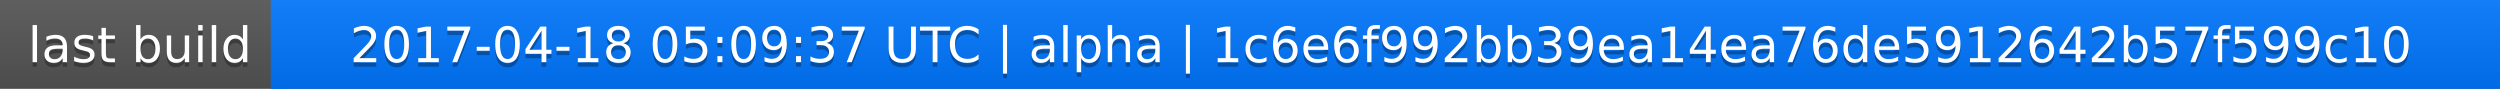
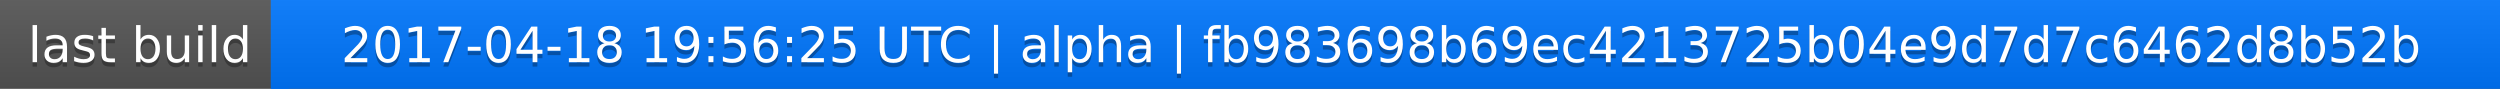
<svg xmlns="http://www.w3.org/2000/svg" width="563" height="20">
  <linearGradient id="a" x2="0" y2="100%">
    <stop offset="0" stop-color="#bbb" stop-opacity=".1" />
    <stop offset="1" stop-opacity=".1" />
  </linearGradient>
  <rect rx="0" width="563" height="20" fill="#555" />
  <rect rx="0" x="61" width="502" height="20" fill="#07f" />
  <path fill="#07f" d="M61 0h4v20h-4z" />
  <rect rx="0" width="563" height="20" fill="url(#a)" />
  <g fill="#fff" text-anchor="middle" font-family="DejaVu Sans,Verdana,Geneva,sans-serif" font-size="11">
    <text x="31.5" y="15" fill="#010101" fill-opacity=".3">last build</text>
    <text x="31.5" y="14">last build</text>
-     <text x="311" y="15" fill="#010101" fill-opacity=".3">2017-04-18 05:09:37 UTC | alpha | 1c6e6f992bb39ea14ea76de5912642b57f599c10</text>
-     <text x="311" y="14">2017-04-18 05:09:37 UTC | alpha | 1c6e6f992bb39ea14ea76de5912642b57f599c10</text>
+     <text x="311" y="15" fill="#010101" fill-opacity=".3">2017-04-18 19:56:25 UTC | alpha | fb983698b69ec4213725b04e9d7d7c6462d8b52b</text>
+     <text x="311" y="14">2017-04-18 19:56:25 UTC | alpha | fb983698b69ec4213725b04e9d7d7c6462d8b52b</text>
  </g>
</svg>
